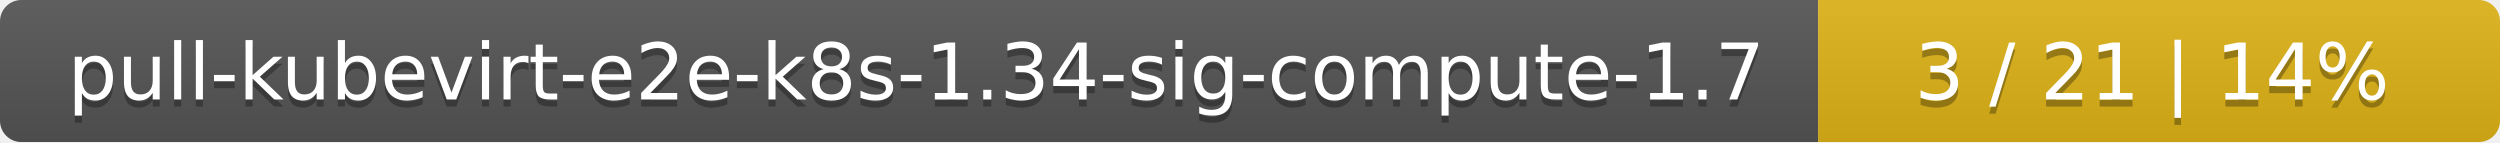
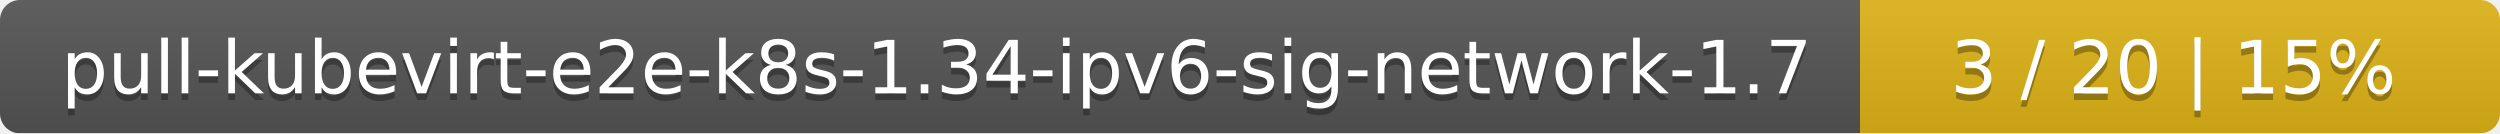
- <svg xmlns="http://www.w3.org/2000/svg" width="352" height="20">
+ <svg xmlns="http://www.w3.org/2000/svg" width="375" height="20">
  <linearGradient id="smooth" x2="0" y2="100%">
    <stop offset="0" stop-color="#bbb" stop-opacity=".1" />
    <stop offset="1" stop-opacity=".1" />
  </linearGradient>
  <mask id="round">
-     <rect width="352" height="20" rx="3" fill="#fff" />
+     <rect width="375" height="20" rx="3" fill="#fff" />
  </mask>
  <g mask="url(#round)">
-     <rect width="256" height="20" fill="#555" />
-     <rect x="256" width="96" height="20" fill="#dfb317" />
-     <rect width="352" height="20" fill="url(#smooth)" />
+     <rect width="279" height="20" fill="#555" />
+     <rect x="279" width="96" height="20" fill="#dfb317" />
+     <rect width="375" height="20" fill="url(#smooth)" />
  </g>
  <g fill="#fff" text-anchor="middle" font-family="DejaVu Sans,Verdana,Geneva,sans-serif" font-size="11">
-     <text x="129" y="15" fill="#010101" fill-opacity=".3">pull-kubevirt-e2e-k8s-1.34-sig-compute-1.7</text>
-     <text x="129" y="14">pull-kubevirt-e2e-k8s-1.34-sig-compute-1.7</text>
-     <text x="303" y="15" fill="#010101" fill-opacity=".3">3 / 21    |    14%</text>
-     <text x="303" y="14">3 / 21    |    14%</text>
+     <text x="140.5" y="15" fill="#010101" fill-opacity=".3">pull-kubevirt-e2e-k8s-1.34-ipv6-sig-network-1.7</text>
+     <text x="140.5" y="14">pull-kubevirt-e2e-k8s-1.34-ipv6-sig-network-1.7</text>
+     <text x="326" y="15" fill="#010101" fill-opacity=".3">3 / 20    |    15%</text>
+     <text x="326" y="14">3 / 20    |    15%</text>
  </g>
</svg>
